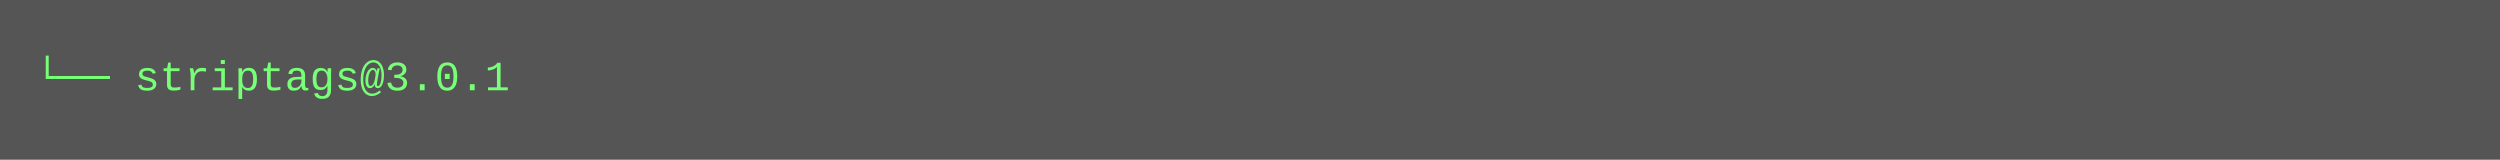
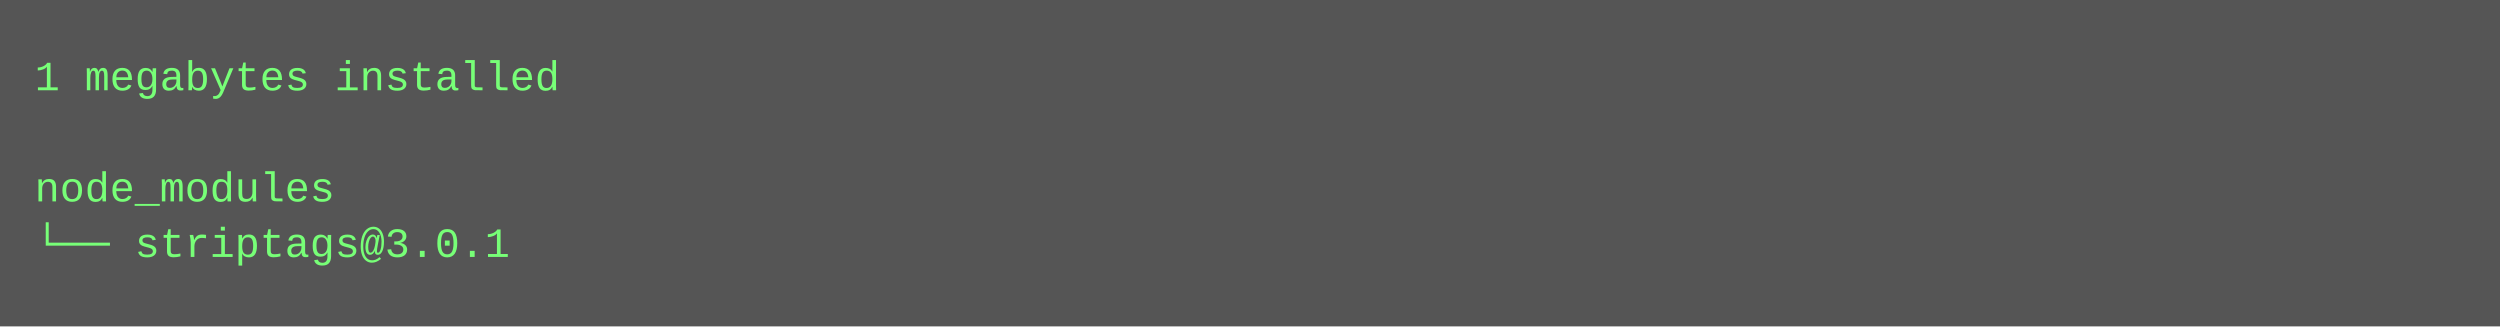
- <svg xmlns="http://www.w3.org/2000/svg" height="46" width="720">
-   <rect height="46" fill="#555" width="720" />
+ <svg xmlns="http://www.w3.org/2000/svg" height="94" width="720">
+   <rect height="94" fill="#555" width="720" />
  <text fill="#7f7" font-family="Courier New" font-size="12" xml:space="preserve">
-     <tspan x="10" y="26">└── striptags@3.0.1</tspan>
+     <tspan x="10" y="26">1 megabytes installed</tspan>
+     <tspan x="10" y="42" />
+     <tspan x="10" y="58">node_modules</tspan>
+     <tspan x="10" y="74">└── striptags@3.0.1</tspan>
  </text>
</svg>
